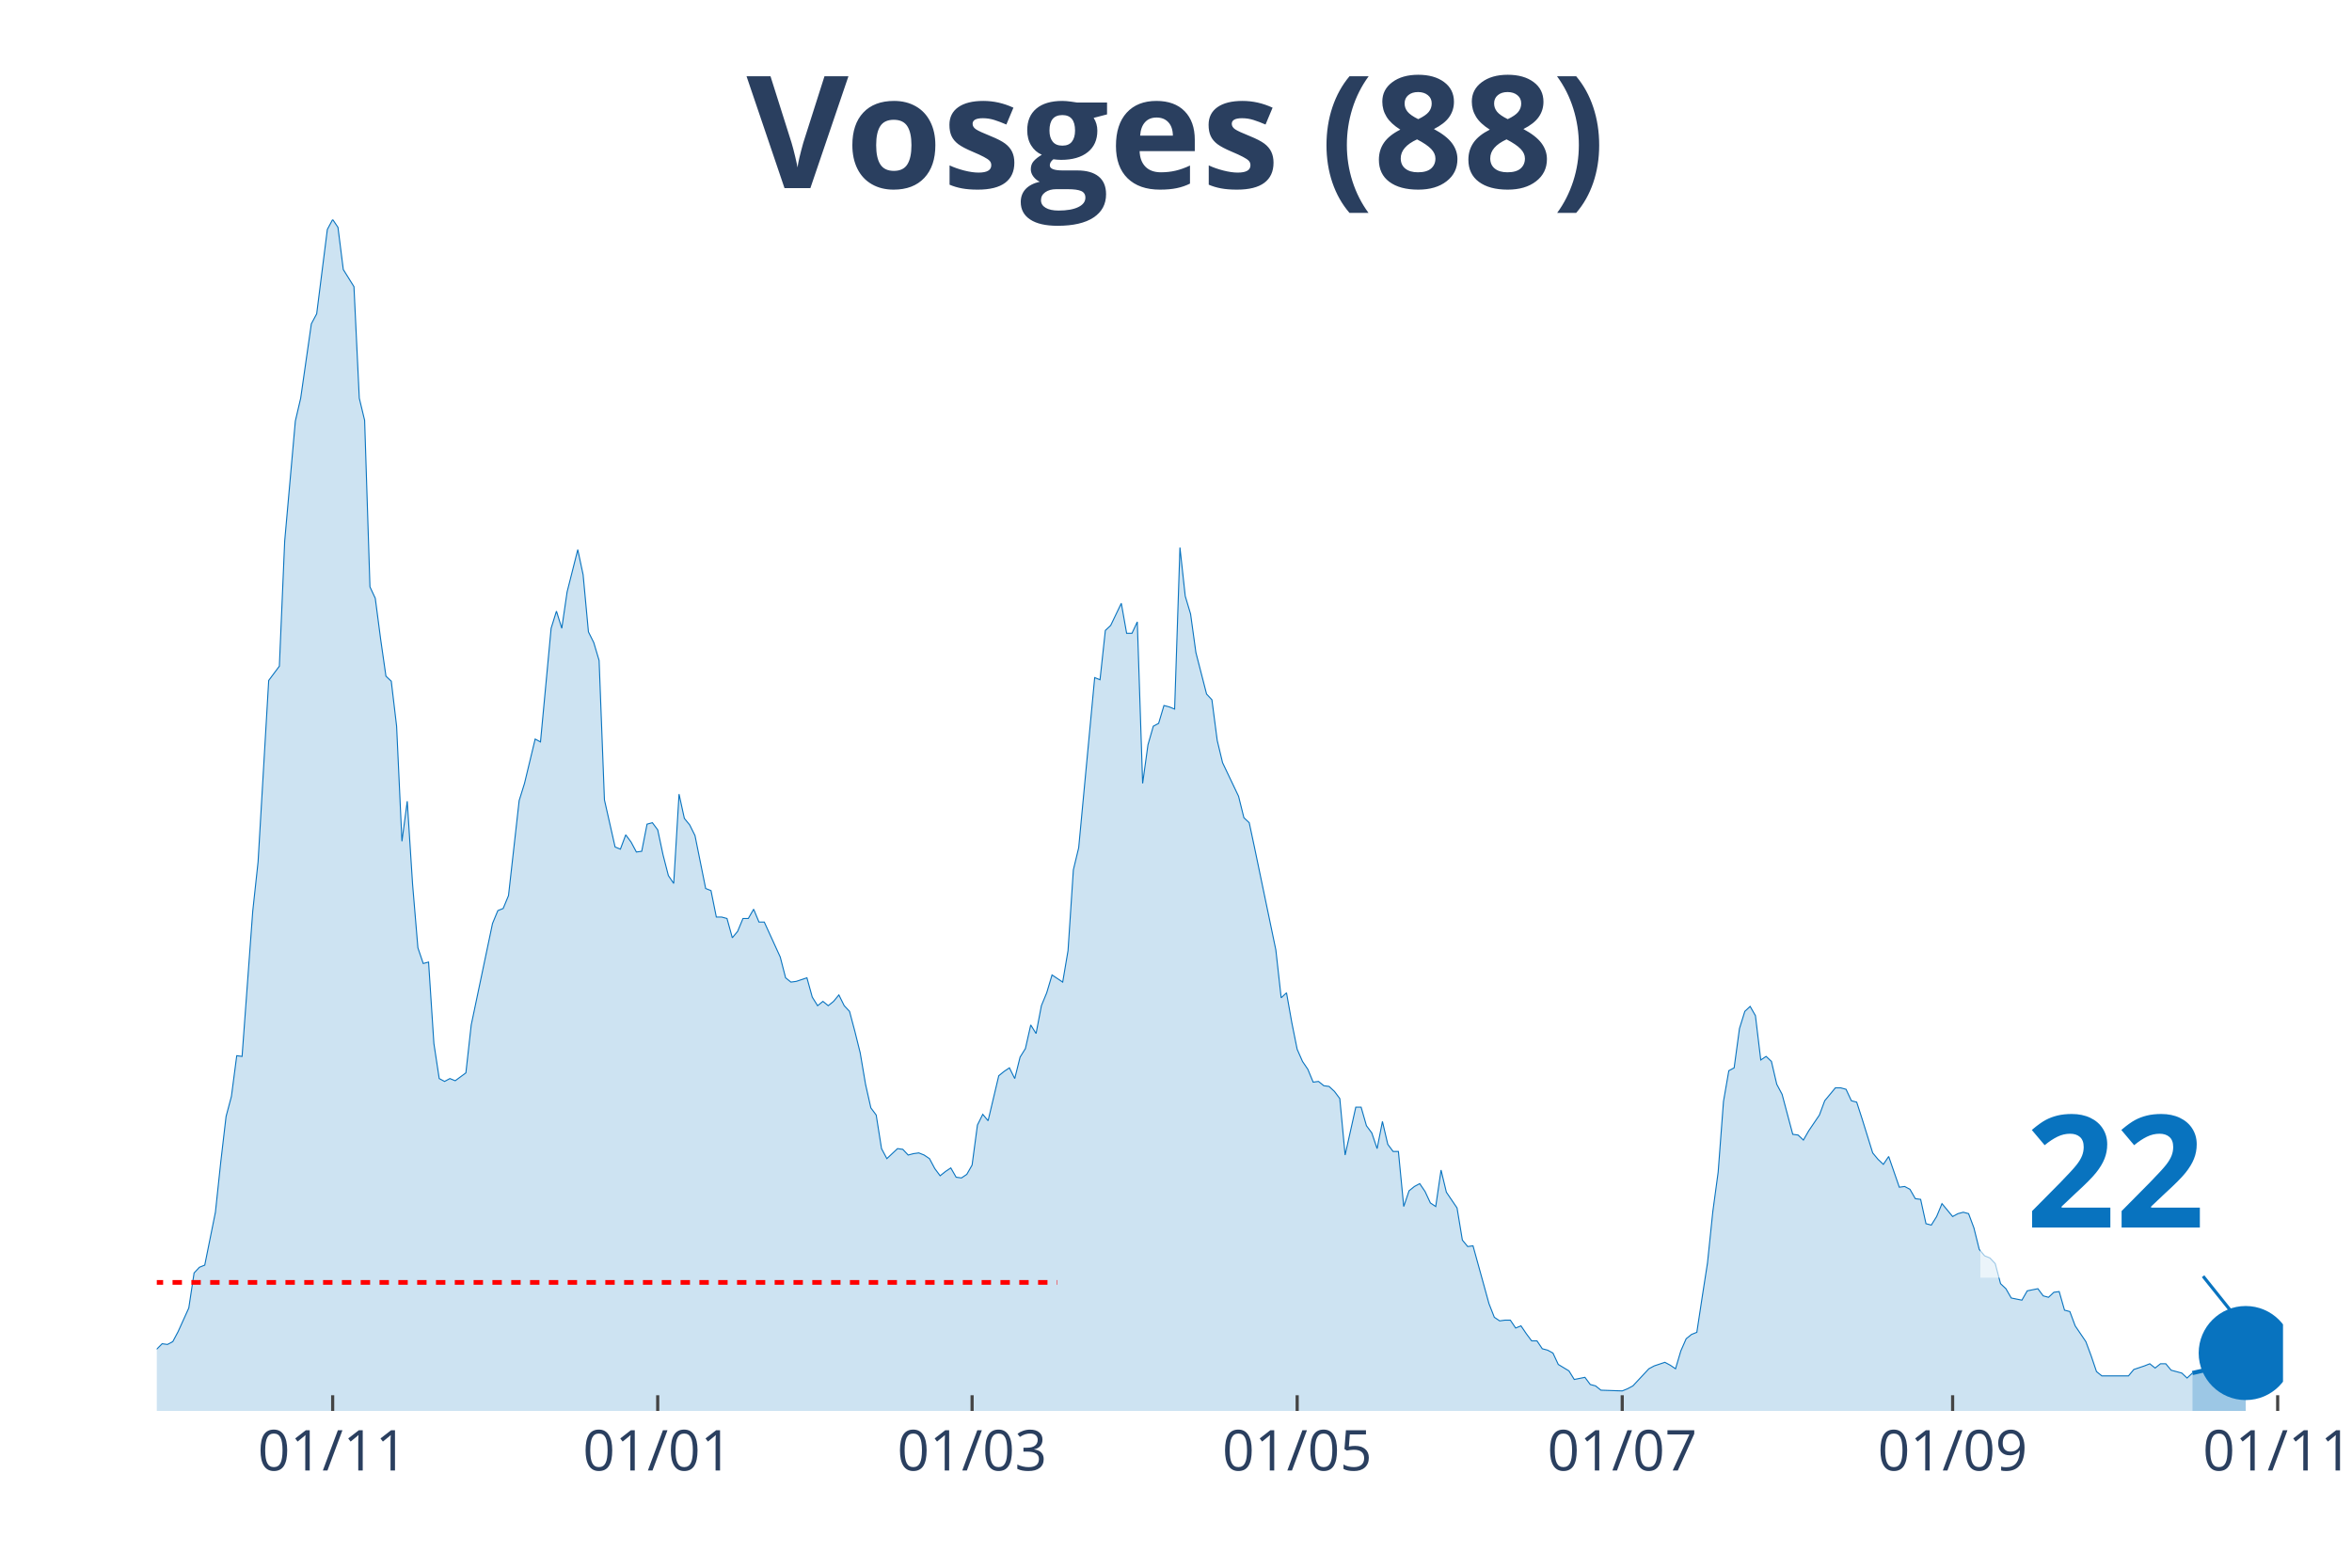
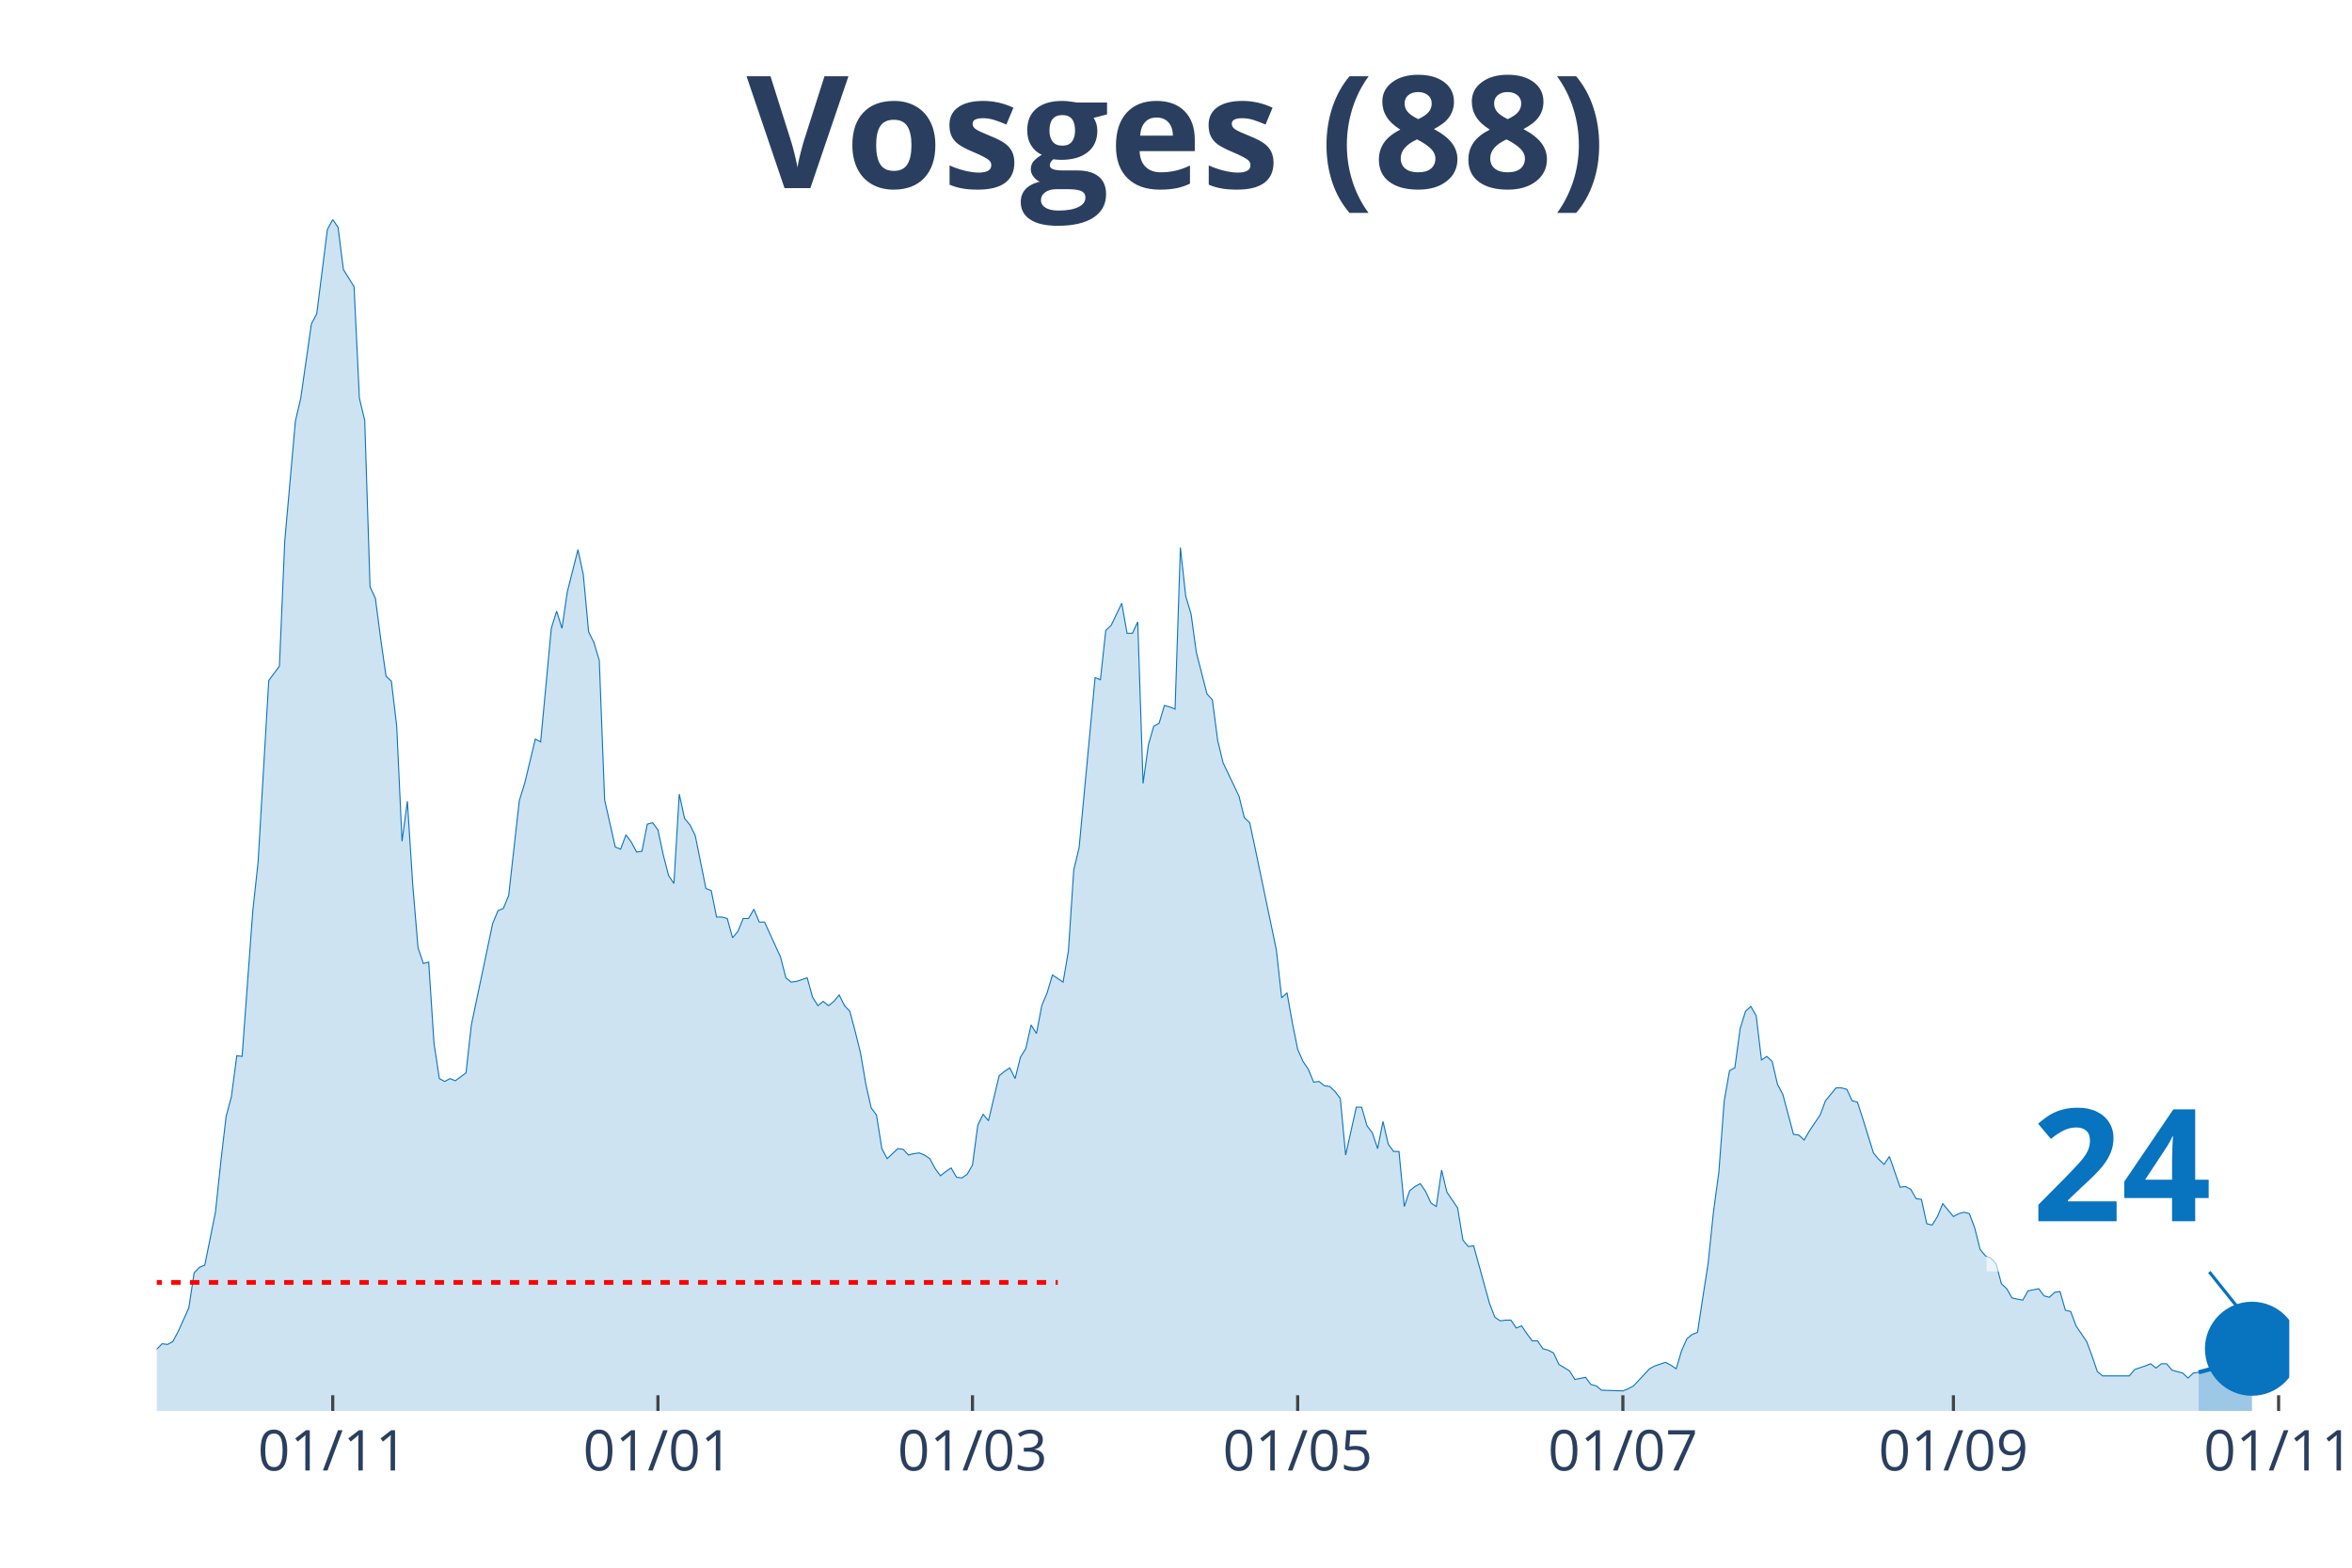
<svg xmlns="http://www.w3.org/2000/svg" class="main-svg" width="1125" height="750" style="" viewBox="0 0 750 500">
  <rect x="0" y="0" width="750" height="500" style="fill: rgb(0, 0, 0); fill-opacity: 0;" />
-   <defs id="defs-f1aad2">
+   <defs id="defs-9f4b92">
    <g class="clips">
-       <clipPath id="clipf1aad2xyplot" class="plotclip">
-         <rect width="678" height="380" />
+       <clipPath id="clip9f4b92xyplot" class="plotclip">
+         <rect width="680" height="380" />
      </clipPath>
-       <clipPath class="axesclip" id="clipf1aad2x">
-         <rect x="50" y="0" width="678" height="500" />
+       <clipPath class="axesclip" id="clip9f4b92x">
+         <rect x="50" y="0" width="680" height="500" />
      </clipPath>
-       <clipPath class="axesclip" id="clipf1aad2y">
+       <clipPath class="axesclip" id="clip9f4b92y">
        <rect x="0" y="70" width="750" height="380" />
      </clipPath>
-       <clipPath class="axesclip" id="clipf1aad2xy">
-         <rect x="50" y="70" width="678" height="380" />
+       <clipPath class="axesclip" id="clip9f4b92xy">
+         <rect x="50" y="70" width="680" height="380" />
      </clipPath>
    </g>
    <g class="gradients" />
  </defs>
  <g class="bglayer">
-     <rect class="bg" x="50" y="70" width="678" height="380" style="fill: rgb(0, 0, 0); fill-opacity: 0; stroke-width: 0;" />
+     <rect class="bg" x="50" y="70" width="680" height="380" style="fill: rgb(0, 0, 0); fill-opacity: 0; stroke-width: 0;" />
  </g>
  <g class="layer-below">
    <g class="imagelayer" />
    <g class="shapelayer" />
  </g>
  <g class="cartesianlayer">
    <g class="subplot xy">
      <g class="layer-subplot">
        <g class="shapelayer" />
        <g class="imagelayer" />
      </g>
      <g class="gridlayer">
        <g class="x">
-           <path class="xgrid crisp" transform="translate(106.08,0)" d="M0,70v380" style="stroke: rgb(255, 255, 255); stroke-opacity: 1; stroke-width: 1px;" />
-           <path class="xgrid crisp" transform="translate(209.73,0)" d="M0,70v380" style="stroke: rgb(255, 255, 255); stroke-opacity: 1; stroke-width: 1px;" />
-           <path class="xgrid crisp" transform="translate(309.98,0)" d="M0,70v380" style="stroke: rgb(255, 255, 255); stroke-opacity: 1; stroke-width: 1px;" />
-           <path class="xgrid crisp" transform="translate(413.64,0)" d="M0,70v380" style="stroke: rgb(255, 255, 255); stroke-opacity: 1; stroke-width: 1px;" />
-           <path class="xgrid crisp" transform="translate(517.29,0)" d="M0,70v380" style="stroke: rgb(255, 255, 255); stroke-opacity: 1; stroke-width: 1px;" />
-           <path class="xgrid crisp" transform="translate(622.65,0)" d="M0,70v380" style="stroke: rgb(255, 255, 255); stroke-opacity: 1; stroke-width: 1px;" />
-           <path class="xgrid crisp" transform="translate(726.3,0)" d="M0,70v380" style="stroke: rgb(255, 255, 255); stroke-opacity: 1; stroke-width: 1px;" />
+           <path class="xgrid crisp" transform="translate(106.1,0)" d="M0,70v380" style="stroke: rgb(255, 255, 255); stroke-opacity: 1; stroke-width: 1px;" />
+           <path class="xgrid crisp" transform="translate(209.8,0)" d="M0,70v380" style="stroke: rgb(255, 255, 255); stroke-opacity: 1; stroke-width: 1px;" />
+           <path class="xgrid crisp" transform="translate(310.1,0)" d="M0,70v380" style="stroke: rgb(255, 255, 255); stroke-opacity: 1; stroke-width: 1px;" />
+           <path class="xgrid crisp" transform="translate(413.8,0)" d="M0,70v380" style="stroke: rgb(255, 255, 255); stroke-opacity: 1; stroke-width: 1px;" />
+           <path class="xgrid crisp" transform="translate(517.5,0)" d="M0,70v380" style="stroke: rgb(255, 255, 255); stroke-opacity: 1; stroke-width: 1px;" />
+           <path class="xgrid crisp" transform="translate(622.9,0)" d="M0,70v380" style="stroke: rgb(255, 255, 255); stroke-opacity: 1; stroke-width: 1px;" />
+           <path class="xgrid crisp" transform="translate(726.6,0)" d="M0,70v380" style="stroke: rgb(255, 255, 255); stroke-opacity: 1; stroke-width: 1px;" />
        </g>
        <g class="y" />
      </g>
      <g class="zerolinelayer" />
      <path class="xlines-below" />
      <path class="ylines-below" />
      <g class="overlines-below" />
      <g class="xaxislayer-below" />
      <g class="yaxislayer-below" />
      <g class="overaxes-below" />
-       <g class="plot" transform="translate(50, 70)" clip-path="url('#clipf1aad2xyplot')">
+       <g class="plot" transform="translate(50, 70)" clip-path="url('#clip9f4b92xyplot')">
        <g class="scatterlayer mlayer">
-           <g class="trace scatter traceb4d668" style="stroke-miterlimit: 2;">
+           <g class="trace scatter trace5b2ac8" style="stroke-miterlimit: 2;">
            <g class="fills">
              <g>
-                 <path class="js-fill" d="M649.11,380L-231.1,380L-231.1,373.85L-224.3,373.85L-222.6,373.85L-192.02,376.81L-190.32,376.12L-161.43,378.18L-159.73,377.26L-139.34,375.9L-137.64,372.93L-135.94,373.62L-134.24,370.65L-130.84,364.5L-129.14,362.9L-122.35,363.82L-120.65,369.29L-115.55,369.97L-113.85,371.57L-93.46,377.04L-91.76,377.04L-83.26,369.06L-81.56,369.29L-79.86,369.29L-78.17,371.34L-76.47,372.25L-74.77,371.34L-73.07,372.71L-71.37,371.11L-56.08,366.78L-54.38,364.04L-40.78,367.69L-39.08,367.01L-33.98,364.96L-32.29,364.96L-28.89,360.62L-27.19,360.85L-25.49,363.13L-23.79,363.59L-16.99,365.18L-15.29,364.27L-13.59,363.59L-11.89,364.04L-6.8,365.41L-5.1,364.27L-3.4,364.73L-1.7,361.99L1.7,358.57L3.4,358.8L5.1,357.89L6.8,354.7L10.2,347.17L11.89,336L13.59,334.18L15.29,333.5L18.69,316.63L20.39,300.67L22.09,286.08L23.79,279.7L25.49,266.71L27.19,266.93L30.59,220.66L32.29,204.93L35.68,147.03L37.38,144.75L39.08,142.47L40.78,102.58L44.18,64.28L45.88,56.99L49.28,33.28L50.98,30.09L54.38,3.19L56.08,0L57.77,2.51L59.47,15.96L62.87,21.43L64.57,56.99L66.27,64.06L67.97,117.17L69.67,120.82L71.37,133.81L73.07,145.66L74.77,147.26L76.47,161.62L78.17,198.32L79.86,185.55L81.56,212L83.26,232.29L84.96,237.3L86.66,236.84L88.36,262.83L90.06,274L91.76,274.91L93.46,274L95.16,274.69L98.56,272.18L100.26,256.9L107.05,224.54L108.75,220.43L110.45,219.75L112.15,215.64L115.55,185.33L117.25,179.86L120.65,165.72L122.35,166.63L125.74,130.39L127.44,124.92L129.14,130.39L130.84,118.76L134.24,105.31L135.94,113.29L137.64,131.53L139.34,134.95L141.04,140.65L142.74,185.1L146.14,200.14L147.83,200.83L149.53,196.27L151.23,198.55L152.93,201.74L154.63,201.51L156.33,192.85L158.03,192.39L159.73,194.67L161.43,202.65L163.13,209.26L164.83,211.77L166.53,183.28L168.23,191.03L169.92,193.08L171.62,196.5L175.02,213.37L176.72,214.05L178.42,222.48L180.12,222.48L181.82,222.94L183.52,229.09L185.22,227.04L186.92,222.94L188.62,222.94L190.32,219.98L192.02,224.08L193.71,224.08L198.81,235.25L200.51,241.86L202.21,243.23L203.91,243L207.31,241.86L209.01,248.01L210.71,250.75L212.41,249.38L214.11,250.75L215.8,249.38L217.5,247.33L219.2,250.75L220.9,252.57L222.6,258.96L224.3,265.79L226,275.82L227.7,283.35L229.4,285.63L231.1,296.34L232.8,299.53L236.2,296.34L237.89,296.57L239.59,298.39L241.29,297.94L242.99,297.71L244.69,298.39L246.39,299.53L248.09,302.72L249.79,305L251.49,303.64L253.19,302.5L254.89,305.46L256.59,305.69L258.29,304.55L259.98,301.58L261.68,288.82L263.38,285.4L265.08,287.45L268.48,273.09L270.18,271.72L271.88,270.58L273.58,274L275.28,267.16L276.98,264.43L278.68,256.9L280.38,259.64L282.08,250.75L283.77,246.65L285.47,240.95L287.17,242.09L288.87,243.23L290.57,233.2L292.27,207.44L293.97,200.37L299.07,146.12L300.77,146.8L302.47,131.07L304.17,129.48L307.56,122.41L309.26,131.99L310.96,131.99L312.66,128.34L314.36,179.86L316.06,167.55L317.76,161.62L319.46,160.71L321.16,155.01L322.86,155.46L324.56,156.15L326.26,104.63L327.95,120.13L329.65,125.83L331.35,138.14L333.05,144.75L334.75,151.36L336.45,153.19L338.15,166.18L339.85,173.25L344.95,183.96L346.65,190.8L348.35,192.39L350.05,200.37L356.84,232.97L358.54,248.24L360.24,246.65L361.94,256.22L363.64,264.66L365.34,268.53L367.04,271.04L368.74,275.14L370.44,274.91L372.14,276.28L373.83,276.51L375.53,278.1L377.23,280.38L378.93,298.39L382.33,283.12L384.03,283.12L385.73,289.05L387.43,291.33L389.13,296.34L390.83,287.68L392.53,294.97L394.23,297.25L395.92,297.25L397.62,314.81L399.32,309.79L401.02,308.42L402.72,307.51L404.42,310.02L406.12,313.67L407.82,314.81L409.52,303.18L411.22,310.25L414.62,315.26L416.32,325.52L418.02,327.57L419.71,327.34L424.81,345.81L426.51,350.14L428.21,351.28L429.91,351.05L431.61,351.05L433.31,353.56L435.01,352.87L436.71,355.38L438.41,357.66L440.11,357.66L441.8,360.17L443.5,360.62L445.2,361.54L446.9,365.18L450.3,367.23L452,369.97L455.4,369.29L457.1,371.57L458.8,372.02L460.5,373.39L467.29,373.62L468.99,372.93L470.69,372.02L472.39,370.2L475.79,366.55L477.49,365.64L480.89,364.5L482.59,365.41L484.29,366.55L485.98,360.85L487.68,356.98L489.38,355.61L491.08,354.93L492.78,343.76L494.48,332.81L496.18,316.4L497.88,303.86L499.58,281.3L501.28,271.49L502.98,270.58L504.68,258.04L506.38,252.57L508.08,250.98L509.77,253.94L511.47,268.07L513.17,266.93L514.87,268.53L516.57,275.82L518.27,279.02L519.97,285.4L521.67,291.78L523.37,292.01L525.07,293.61L526.77,290.64L530.17,285.63L531.86,281.07L535.26,276.96L536.96,276.96L538.66,277.42L540.36,281.07L542.06,281.52L543.76,286.77L547.16,297.71L548.86,299.76L550.56,301.36L552.26,298.85L555.65,308.65L557.35,308.42L559.05,309.33L560.75,312.3L562.45,312.53L564.15,320.28L565.85,320.73L567.55,318L569.25,313.89L570.95,315.94L572.65,318L574.35,317.08L576.05,316.63L577.74,317.08L579.44,321.64L581.14,328.48L582.84,330.53L584.54,331.22L586.24,333.04L587.94,339.42L589.64,341.02L591.34,343.98L594.74,344.67L596.44,341.7L599.83,341.02L601.53,343.3L603.23,343.76L604.93,342.16L606.63,341.93L608.33,347.86L610.03,348.31L611.73,352.87L615.13,357.89L616.83,362.45L618.53,367.46L620.23,368.83L628.72,368.83L630.42,366.78L633.82,365.64L635.52,364.96L637.22,366.32L638.92,364.96L640.62,364.96L642.32,367.01L645.71,367.92L647.41,369.51L649.11,367.92" style="fill: rgb(8, 115, 191); fill-opacity: 0.2; stroke-width: 0;" />
+                 <path class="js-fill" d="M651.1,380L-231.2,380L-231.2,373.85L-224.4,373.85L-222.7,373.85L-192.1,376.81L-190.4,376.12L-161.5,378.18L-159.8,377.26L-139.4,375.9L-137.7,372.93L-136,373.62L-134.3,370.65L-130.9,364.5L-129.2,362.9L-122.4,363.82L-120.7,369.29L-115.6,369.97L-113.9,371.57L-93.5,377.04L-91.8,377.04L-83.3,369.06L-81.6,369.29L-79.9,369.29L-78.2,371.34L-76.5,372.25L-74.8,371.34L-73.1,372.71L-71.4,371.11L-56.1,366.78L-54.4,364.04L-40.8,367.69L-39.1,367.01L-34,364.96L-32.3,364.96L-28.9,360.62L-27.2,360.85L-25.5,363.13L-23.8,363.59L-17,365.18L-15.3,364.27L-13.6,363.59L-11.9,364.04L-6.8,365.41L-5.1,364.27L-3.4,364.73L-1.7,361.99L1.7,358.57L3.4,358.8L5.1,357.89L6.8,354.7L10.2,347.17L11.9,336L13.6,334.18L15.3,333.5L18.7,316.63L20.4,300.67L22.1,286.08L23.8,279.7L25.5,266.71L27.2,266.93L30.6,220.66L32.3,204.93L35.7,147.03L37.4,144.75L39.1,142.47L40.8,102.58L44.2,64.28L45.9,56.99L49.3,33.28L51,30.09L54.4,3.19L56.1,0L57.8,2.51L59.5,15.96L62.9,21.43L64.6,56.99L66.3,64.06L68,117.17L69.7,120.82L71.4,133.81L73.1,145.66L74.8,147.26L76.5,161.62L78.2,198.32L79.9,185.55L81.6,212L83.3,232.29L85,237.3L86.7,236.84L88.4,262.83L90.1,274L91.8,274.91L93.5,274L95.2,274.69L98.6,272.18L100.3,256.9L107.1,224.54L108.8,220.43L110.5,219.75L112.2,215.64L115.6,185.33L117.3,179.86L120.7,165.72L122.4,166.63L125.8,130.39L127.5,124.92L129.2,130.39L130.9,118.76L134.3,105.31L136,113.29L137.7,131.53L139.4,134.95L141.1,140.65L142.8,185.1L146.2,200.14L147.9,200.83L149.6,196.27L151.3,198.55L153,201.74L154.7,201.51L156.4,192.85L158.1,192.39L159.8,194.67L161.5,202.65L163.2,209.26L164.9,211.77L166.6,183.28L168.3,191.03L170,193.08L171.7,196.5L175.1,213.37L176.8,214.05L178.5,222.48L180.2,222.48L181.9,222.94L183.6,229.09L185.3,227.04L187,222.94L188.7,222.94L190.4,219.98L192.1,224.08L193.8,224.08L198.9,235.25L200.6,241.86L202.3,243.23L204,243L207.4,241.86L209.1,248.01L210.8,250.75L212.5,249.38L214.2,250.75L215.9,249.38L217.6,247.33L219.3,250.75L221,252.57L222.7,258.96L224.4,265.79L226.1,275.82L227.8,283.35L229.5,285.63L231.2,296.34L232.9,299.53L236.3,296.34L238,296.57L239.7,298.39L241.4,297.94L243.1,297.71L244.8,298.39L246.5,299.53L248.2,302.72L249.9,305L251.6,303.64L253.3,302.5L255,305.46L256.7,305.69L258.4,304.55L260.1,301.58L261.8,288.82L263.5,285.4L265.2,287.45L268.6,273.09L270.3,271.72L272,270.58L273.7,274L275.4,267.16L277.1,264.43L278.8,256.9L280.5,259.64L282.2,250.75L283.9,246.65L285.6,240.95L287.3,242.09L289,243.23L290.7,233.2L292.4,207.44L294.1,200.37L299.2,146.12L300.9,146.8L302.6,131.07L304.3,129.48L307.7,122.41L309.4,131.99L311.1,131.99L312.8,128.34L314.5,179.86L316.2,167.55L317.9,161.62L319.6,160.71L321.3,155.01L323,155.46L324.7,156.15L326.4,104.63L328.1,120.13L329.8,125.83L331.5,138.14L333.2,144.75L334.9,151.36L336.6,153.19L338.3,166.18L340,173.25L345.1,183.96L346.8,190.8L348.5,192.39L350.2,200.37L357,232.97L358.7,248.24L360.4,246.65L362.1,256.22L363.8,264.66L365.5,268.53L367.2,271.04L368.9,275.14L370.6,274.91L372.3,276.28L374,276.51L375.7,278.1L377.4,280.38L379.1,298.39L382.5,283.12L384.2,283.12L385.9,289.05L387.6,291.33L389.3,296.34L391,287.68L392.7,294.97L394.4,297.25L396.1,297.25L397.8,314.81L399.5,309.79L401.2,308.42L402.9,307.51L404.6,310.02L406.3,313.67L408,314.81L409.7,303.18L411.4,310.25L414.8,315.26L416.5,325.52L418.2,327.57L419.9,327.34L425,345.81L426.7,350.14L428.4,351.28L430.1,351.05L431.8,351.05L433.5,353.56L435.2,352.87L436.9,355.38L438.6,357.66L440.3,357.66L442,360.17L443.7,360.62L445.4,361.54L447.1,365.18L450.5,367.23L452.2,369.97L455.6,369.29L457.3,371.57L459,372.02L460.7,373.39L467.5,373.62L469.2,372.93L470.9,372.02L472.6,370.2L476,366.55L477.7,365.64L481.1,364.5L482.8,365.41L484.5,366.55L486.2,360.85L487.9,356.98L489.6,355.61L491.3,354.93L493,343.76L494.7,332.81L496.4,316.4L498.1,303.86L499.8,281.3L501.5,271.49L503.2,270.58L504.9,258.04L506.6,252.57L508.3,250.98L510,253.94L511.7,268.07L513.4,266.93L515.1,268.53L516.8,275.82L518.5,279.02L520.2,285.4L521.9,291.78L523.6,292.01L525.3,293.61L527,290.64L530.4,285.63L532.1,281.07L535.5,276.96L537.2,276.96L538.9,277.42L540.6,281.07L542.3,281.52L544,286.77L547.4,297.71L549.1,299.76L550.8,301.36L552.5,298.85L555.9,308.65L557.6,308.42L559.3,309.33L561,312.3L562.7,312.53L564.4,320.28L566.1,320.73L567.8,318L569.5,313.89L571.2,315.94L572.9,318L574.6,317.08L576.3,316.63L578,317.08L579.7,321.64L581.4,328.48L583.1,330.53L584.8,331.22L586.5,333.04L588.2,339.42L589.9,341.02L591.6,343.98L595,344.67L596.7,341.7L600.1,341.02L601.8,343.3L603.5,343.76L605.2,342.16L606.9,341.93L608.6,347.86L610.3,348.31L612,352.87L615.4,357.89L617.1,362.45L618.8,367.46L620.5,368.83L629,368.83L630.7,366.78L634.1,365.64L635.8,364.96L637.5,366.32L639.2,364.96L640.9,364.96L642.6,367.01L646,367.92L647.7,369.51L649.4,367.92L651.1,367.69" style="fill: rgb(8, 115, 191); fill-opacity: 0.2; stroke-width: 0;" />
              </g>
            </g>
            <g class="errorbars" />
            <g class="lines">
-               <path class="js-line" d="M-231.1,373.85L-224.3,373.85L-222.6,373.85L-192.02,376.81L-190.32,376.12L-161.43,378.18L-159.73,377.26L-139.34,375.9L-137.64,372.93L-135.94,373.62L-134.24,370.65L-130.84,364.5L-129.14,362.9L-122.35,363.82L-120.65,369.29L-115.55,369.97L-113.85,371.57L-93.46,377.04L-91.76,377.04L-83.26,369.06L-81.56,369.29L-79.86,369.29L-78.17,371.34L-76.47,372.25L-74.77,371.34L-73.07,372.71L-71.37,371.11L-56.08,366.78L-54.38,364.04L-40.78,367.69L-39.08,367.01L-33.98,364.96L-32.29,364.96L-28.89,360.62L-27.19,360.85L-25.49,363.13L-23.79,363.59L-16.99,365.18L-15.29,364.27L-13.59,363.59L-11.89,364.04L-6.8,365.41L-5.1,364.27L-3.4,364.73L-1.7,361.99L1.7,358.57L3.4,358.8L5.1,357.89L6.8,354.7L10.2,347.17L11.89,336L13.59,334.18L15.29,333.5L18.69,316.63L20.39,300.67L22.09,286.08L23.79,279.7L25.49,266.71L27.19,266.93L30.59,220.66L32.29,204.93L35.68,147.03L37.38,144.75L39.08,142.47L40.78,102.58L44.18,64.28L45.88,56.99L49.28,33.28L50.98,30.09L54.38,3.19L56.08,0L57.77,2.51L59.47,15.96L62.87,21.43L64.57,56.99L66.27,64.06L67.97,117.17L69.67,120.82L71.37,133.81L73.07,145.66L74.77,147.26L76.47,161.62L78.17,198.32L79.86,185.55L81.56,212L83.26,232.29L84.96,237.3L86.66,236.84L88.36,262.83L90.06,274L91.76,274.91L93.46,274L95.16,274.69L98.56,272.18L100.26,256.9L107.05,224.54L108.75,220.43L110.45,219.75L112.15,215.64L115.55,185.33L117.25,179.86L120.65,165.72L122.35,166.63L125.74,130.39L127.44,124.92L129.14,130.39L130.84,118.76L134.24,105.31L135.94,113.29L137.64,131.53L139.34,134.95L141.04,140.65L142.74,185.1L146.14,200.14L147.83,200.83L149.53,196.27L151.23,198.55L152.93,201.74L154.63,201.51L156.33,192.85L158.03,192.39L159.73,194.67L161.43,202.65L163.13,209.26L164.83,211.77L166.53,183.28L168.23,191.03L169.92,193.08L171.62,196.5L175.02,213.37L176.72,214.05L178.42,222.48L180.12,222.48L181.82,222.94L183.52,229.09L185.22,227.04L186.92,222.94L188.62,222.94L190.32,219.98L192.02,224.08L193.71,224.08L198.81,235.25L200.51,241.86L202.21,243.23L203.91,243L207.31,241.86L209.01,248.01L210.71,250.75L212.41,249.38L214.11,250.75L215.8,249.38L217.5,247.33L219.2,250.75L220.9,252.57L222.6,258.96L224.3,265.79L226,275.82L227.7,283.35L229.4,285.63L231.1,296.34L232.8,299.53L236.2,296.34L237.89,296.57L239.59,298.39L241.29,297.94L242.99,297.71L244.69,298.39L246.39,299.53L248.09,302.72L249.79,305L251.49,303.64L253.19,302.5L254.89,305.46L256.59,305.69L258.29,304.55L259.98,301.58L261.68,288.82L263.38,285.4L265.08,287.45L268.48,273.09L270.18,271.72L271.88,270.58L273.58,274L275.28,267.16L276.98,264.43L278.68,256.9L280.38,259.64L282.08,250.75L283.77,246.65L285.47,240.95L287.17,242.09L288.87,243.23L290.57,233.2L292.27,207.44L293.97,200.37L299.07,146.12L300.77,146.8L302.47,131.07L304.17,129.48L307.56,122.41L309.26,131.99L310.96,131.99L312.66,128.34L314.36,179.86L316.06,167.55L317.76,161.62L319.46,160.71L321.16,155.01L322.86,155.46L324.56,156.15L326.26,104.63L327.95,120.13L329.65,125.83L331.35,138.14L333.05,144.75L334.75,151.36L336.45,153.19L338.15,166.18L339.85,173.25L344.95,183.96L346.65,190.8L348.35,192.39L350.05,200.37L356.84,232.97L358.54,248.24L360.24,246.65L361.94,256.22L363.64,264.66L365.34,268.53L367.04,271.04L368.74,275.14L370.44,274.91L372.14,276.28L373.83,276.51L375.53,278.1L377.23,280.38L378.93,298.39L382.33,283.12L384.03,283.12L385.73,289.05L387.43,291.33L389.13,296.34L390.83,287.68L392.53,294.97L394.23,297.25L395.92,297.25L397.62,314.81L399.32,309.79L401.02,308.42L402.72,307.51L404.42,310.02L406.12,313.67L407.82,314.81L409.52,303.18L411.22,310.25L414.62,315.26L416.32,325.52L418.02,327.57L419.71,327.34L424.81,345.81L426.51,350.14L428.21,351.28L429.91,351.05L431.61,351.05L433.31,353.56L435.01,352.87L436.71,355.38L438.41,357.66L440.11,357.66L441.8,360.17L443.5,360.62L445.2,361.54L446.9,365.18L450.3,367.23L452,369.97L455.4,369.29L457.1,371.57L458.8,372.02L460.5,373.39L467.29,373.62L468.99,372.93L470.69,372.02L472.39,370.2L475.79,366.55L477.49,365.64L480.89,364.5L482.59,365.41L484.29,366.55L485.98,360.85L487.68,356.98L489.38,355.61L491.08,354.93L492.78,343.76L494.48,332.81L496.18,316.4L497.88,303.86L499.58,281.3L501.28,271.49L502.98,270.58L504.68,258.04L506.38,252.57L508.08,250.98L509.77,253.94L511.47,268.07L513.17,266.93L514.87,268.53L516.57,275.82L518.27,279.02L519.97,285.4L521.67,291.78L523.37,292.01L525.07,293.61L526.77,290.64L530.17,285.63L531.86,281.07L535.26,276.96L536.96,276.96L538.66,277.42L540.36,281.07L542.06,281.52L543.76,286.77L547.16,297.71L548.86,299.76L550.56,301.36L552.26,298.85L555.65,308.65L557.35,308.42L559.05,309.33L560.75,312.3L562.45,312.53L564.15,320.28L565.85,320.73L567.55,318L569.25,313.89L570.95,315.94L572.65,318L574.35,317.08L576.05,316.63L577.74,317.08L579.44,321.64L581.14,328.48L582.84,330.53L584.54,331.22L586.24,333.04L587.94,339.42L589.64,341.02L591.34,343.98L594.74,344.67L596.44,341.7L599.83,341.02L601.53,343.3L603.23,343.76L604.93,342.16L606.63,341.93L608.33,347.86L610.03,348.31L611.73,352.87L615.13,357.89L616.83,362.45L618.53,367.46L620.23,368.83L628.72,368.83L630.42,366.78L633.82,365.64L635.52,364.96L637.22,366.32L638.92,364.96L640.62,364.96L642.32,367.01L645.71,367.92L647.41,369.51L649.11,367.92" style="vector-effect: non-scaling-stroke; fill: none; stroke: rgb(8, 115, 191); stroke-opacity: 1; stroke-width: 0.5px; opacity: 1;" />
+               <path class="js-line" d="M-231.2,373.85L-224.4,373.85L-222.7,373.85L-192.1,376.81L-190.4,376.12L-161.5,378.18L-159.8,377.26L-139.4,375.9L-137.7,372.93L-136,373.62L-134.3,370.65L-130.9,364.5L-129.2,362.9L-122.4,363.82L-120.7,369.29L-115.6,369.97L-113.9,371.57L-93.5,377.04L-91.8,377.04L-83.3,369.06L-81.6,369.29L-79.9,369.29L-78.2,371.34L-76.5,372.25L-74.8,371.34L-73.1,372.71L-71.4,371.11L-56.1,366.78L-54.4,364.04L-40.8,367.69L-39.1,367.01L-34,364.96L-32.3,364.96L-28.9,360.62L-27.2,360.85L-25.5,363.13L-23.8,363.59L-17,365.18L-15.3,364.27L-13.6,363.59L-11.9,364.04L-6.8,365.41L-5.1,364.27L-3.4,364.73L-1.7,361.99L1.7,358.57L3.4,358.8L5.1,357.89L6.8,354.7L10.2,347.17L11.9,336L13.6,334.18L15.3,333.5L18.7,316.63L20.4,300.67L22.1,286.08L23.8,279.7L25.5,266.71L27.2,266.93L30.6,220.66L32.3,204.93L35.7,147.03L37.4,144.75L39.1,142.47L40.8,102.58L44.2,64.28L45.9,56.99L49.3,33.28L51,30.09L54.4,3.19L56.1,0L57.8,2.51L59.5,15.96L62.9,21.43L64.6,56.99L66.3,64.06L68,117.17L69.7,120.82L71.4,133.81L73.1,145.66L74.8,147.26L76.5,161.62L78.2,198.32L79.9,185.55L81.6,212L83.3,232.29L85,237.3L86.7,236.84L88.4,262.83L90.1,274L91.8,274.91L93.5,274L95.2,274.69L98.6,272.18L100.3,256.9L107.1,224.54L108.8,220.43L110.5,219.75L112.2,215.64L115.6,185.33L117.3,179.86L120.7,165.72L122.4,166.63L125.8,130.39L127.5,124.92L129.2,130.39L130.9,118.76L134.3,105.31L136,113.29L137.7,131.53L139.4,134.95L141.1,140.65L142.8,185.1L146.2,200.14L147.9,200.83L149.6,196.27L151.3,198.55L153,201.74L154.7,201.51L156.4,192.85L158.1,192.39L159.8,194.67L161.5,202.65L163.2,209.26L164.9,211.77L166.6,183.28L168.3,191.03L170,193.08L171.7,196.5L175.1,213.37L176.8,214.05L178.5,222.48L180.2,222.48L181.9,222.94L183.6,229.09L185.3,227.04L187,222.94L188.7,222.94L190.4,219.98L192.1,224.08L193.8,224.08L198.9,235.25L200.6,241.86L202.3,243.23L204,243L207.4,241.86L209.1,248.01L210.8,250.75L212.5,249.38L214.2,250.75L215.9,249.38L217.6,247.33L219.3,250.75L221,252.57L222.7,258.96L224.4,265.79L226.1,275.82L227.8,283.35L229.5,285.63L231.2,296.34L232.9,299.53L236.3,296.34L238,296.57L239.7,298.39L241.4,297.94L243.1,297.71L244.8,298.39L246.5,299.53L248.2,302.72L249.9,305L251.6,303.64L253.3,302.5L255,305.46L256.7,305.69L258.4,304.55L260.1,301.58L261.8,288.82L263.5,285.4L265.2,287.45L268.6,273.09L270.3,271.72L272,270.58L273.7,274L275.4,267.16L277.1,264.43L278.8,256.9L280.5,259.64L282.2,250.75L283.9,246.65L285.6,240.95L287.3,242.09L289,243.23L290.7,233.2L292.4,207.44L294.1,200.37L299.2,146.12L300.9,146.8L302.6,131.07L304.3,129.48L307.7,122.41L309.4,131.99L311.1,131.99L312.8,128.34L314.5,179.86L316.2,167.55L317.9,161.62L319.6,160.71L321.3,155.01L323,155.46L324.7,156.15L326.4,104.63L328.1,120.13L329.8,125.83L331.5,138.14L333.2,144.75L334.9,151.36L336.6,153.19L338.3,166.18L340,173.25L345.1,183.96L346.8,190.8L348.5,192.39L350.2,200.37L357,232.97L358.7,248.24L360.4,246.65L362.1,256.22L363.8,264.66L365.5,268.53L367.2,271.04L368.9,275.14L370.6,274.91L372.3,276.28L374,276.51L375.7,278.1L377.4,280.38L379.1,298.39L382.5,283.12L384.2,283.12L385.9,289.05L387.6,291.33L389.3,296.34L391,287.68L392.7,294.97L394.4,297.25L396.1,297.25L397.8,314.81L399.5,309.79L401.2,308.42L402.9,307.51L404.6,310.02L406.3,313.67L408,314.81L409.7,303.18L411.4,310.25L414.8,315.26L416.5,325.52L418.2,327.57L419.9,327.34L425,345.81L426.7,350.14L428.4,351.28L430.1,351.05L431.8,351.05L433.5,353.56L435.2,352.87L436.9,355.38L438.6,357.66L440.3,357.66L442,360.17L443.7,360.62L445.4,361.54L447.1,365.18L450.5,367.23L452.2,369.97L455.6,369.29L457.3,371.57L459,372.02L460.7,373.39L467.5,373.62L469.2,372.93L470.9,372.02L472.6,370.2L476,366.55L477.7,365.64L481.1,364.5L482.8,365.41L484.5,366.55L486.2,360.85L487.9,356.98L489.6,355.61L491.3,354.93L493,343.76L494.7,332.81L496.4,316.4L498.1,303.86L499.8,281.3L501.5,271.49L503.2,270.58L504.9,258.04L506.6,252.57L508.3,250.98L510,253.94L511.7,268.07L513.4,266.93L515.1,268.53L516.8,275.82L518.5,279.02L520.2,285.4L521.9,291.78L523.6,292.01L525.3,293.61L527,290.64L530.4,285.63L532.1,281.07L535.5,276.96L537.2,276.96L538.9,277.42L540.6,281.07L542.3,281.52L544,286.77L547.4,297.71L549.1,299.76L550.8,301.36L552.5,298.85L555.9,308.65L557.6,308.42L559.3,309.33L561,312.3L562.7,312.53L564.4,320.28L566.1,320.73L567.8,318L569.5,313.89L571.2,315.94L572.9,318L574.6,317.08L576.3,316.63L578,317.08L579.7,321.64L581.4,328.48L583.1,330.53L584.8,331.22L586.5,333.04L588.2,339.42L589.9,341.02L591.6,343.98L595,344.67L596.7,341.7L600.1,341.02L601.8,343.3L603.5,343.76L605.2,342.16L606.9,341.93L608.6,347.86L610.3,348.31L612,352.87L615.4,357.89L617.1,362.45L618.8,367.46L620.5,368.83L629,368.83L630.7,366.78L634.1,365.64L635.8,364.96L637.5,366.32L639.2,364.96L640.9,364.96L642.6,367.01L646,367.92L647.7,369.51L649.4,367.92L651.1,367.69" style="vector-effect: non-scaling-stroke; fill: none; stroke: rgb(8, 115, 191); stroke-opacity: 1; stroke-width: 0.5px; opacity: 1;" />
            </g>
            <g class="points" />
            <g class="text" />
          </g>
-           <g class="trace scatter tracef8e332" style="stroke-miterlimit: 2;">
+           <g class="trace scatter tracee7d2ce" style="stroke-miterlimit: 2;">
            <g class="fills">
              <g>
-                 <path class="js-fill" d="M666.11,380L649.11,380L649.11,367.92L655.91,366.32L657.61,365.64L659.31,363.36L661.01,363.59L662.71,364.73L664.41,364.73L666.11,361.54" style="fill: rgb(8, 115, 191); fill-opacity: 0.4; stroke-width: 0;" />
+                 <path class="js-fill" d="M668.1,380L651.1,380L651.1,367.69L656.2,366.32L657.9,365.64L659.6,363.36L661.3,363.59L663,364.73L664.7,364.73L666.4,361.54L668.1,360.17" style="fill: rgb(8, 115, 191); fill-opacity: 0.4; stroke-width: 0;" />
              </g>
            </g>
            <g class="errorbars" />
            <g class="lines">
-               <path class="js-line" d="M649.11,367.92L655.91,366.32L657.61,365.64L659.31,363.36L661.01,363.59L662.71,364.73L664.41,364.73L666.11,361.54" style="vector-effect: non-scaling-stroke; fill: none; stroke: rgb(8, 115, 191); stroke-opacity: 1; stroke-width: 2px; opacity: 1;" />
+               <path class="js-line" d="M651.1,367.69L656.2,366.32L657.9,365.64L659.6,363.36L661.3,363.59L663,364.73L664.7,364.73L666.4,361.54L668.1,360.17" style="vector-effect: non-scaling-stroke; fill: none; stroke: rgb(8, 115, 191); stroke-opacity: 1; stroke-width: 2px; opacity: 1;" />
            </g>
            <g class="points" />
            <g class="text" />
          </g>
-           <g class="trace scatter trace29409a" style="stroke-miterlimit: 2; opacity: 1;">
+           <g class="trace scatter trace47a76b" style="stroke-miterlimit: 2; opacity: 1;">
            <g class="fills" />
            <g class="errorbars" />
            <g class="lines" />
            <g class="points">
-               <path class="point" transform="translate(666.11,361.54)" d="M15,0A15,15 0 1,1 0,-15A15,15 0 0,1 15,0Z" style="opacity: 1; stroke-width: 0px; fill: rgb(8, 115, 191); fill-opacity: 1;" />
+               <path class="point" transform="translate(668.1,360.17)" d="M15,0A15,15 0 1,1 0,-15A15,15 0 0,1 15,0Z" style="opacity: 1; stroke-width: 0px; fill: rgb(8, 115, 191); fill-opacity: 1;" />
            </g>
            <g class="text" />
          </g>
        </g>
      </g>
      <g class="overplot" />
      <path class="xlines-above crisp" style="fill: none; stroke-width: 1px; stroke: rgb(0, 0, 0); stroke-opacity: 0;" d="" />
      <path class="ylines-above crisp" style="fill: none;" d="M0,0" />
      <g class="overlines-above" />
      <g class="xaxislayer-above">
-         <path class="xtick ticks crisp" d="M0,450v-5" transform="translate(106.08,0)" style="stroke: rgb(68, 68, 68); stroke-opacity: 1; stroke-width: 1px;" />
-         <path class="xtick ticks crisp" d="M0,450v-5" transform="translate(209.73,0)" style="stroke: rgb(68, 68, 68); stroke-opacity: 1; stroke-width: 1px;" />
-         <path class="xtick ticks crisp" d="M0,450v-5" transform="translate(309.98,0)" style="stroke: rgb(68, 68, 68); stroke-opacity: 1; stroke-width: 1px;" />
-         <path class="xtick ticks crisp" d="M0,450v-5" transform="translate(413.64,0)" style="stroke: rgb(68, 68, 68); stroke-opacity: 1; stroke-width: 1px;" />
-         <path class="xtick ticks crisp" d="M0,450v-5" transform="translate(517.29,0)" style="stroke: rgb(68, 68, 68); stroke-opacity: 1; stroke-width: 1px;" />
-         <path class="xtick ticks crisp" d="M0,450v-5" transform="translate(622.65,0)" style="stroke: rgb(68, 68, 68); stroke-opacity: 1; stroke-width: 1px;" />
-         <path class="xtick ticks crisp" d="M0,450v-5" transform="translate(726.3,0)" style="stroke: rgb(68, 68, 68); stroke-opacity: 1; stroke-width: 1px;" />
+         <path class="xtick ticks crisp" d="M0,450v-5" transform="translate(106.1,0)" style="stroke: rgb(68, 68, 68); stroke-opacity: 1; stroke-width: 1px;" />
+         <path class="xtick ticks crisp" d="M0,450v-5" transform="translate(209.8,0)" style="stroke: rgb(68, 68, 68); stroke-opacity: 1; stroke-width: 1px;" />
+         <path class="xtick ticks crisp" d="M0,450v-5" transform="translate(310.1,0)" style="stroke: rgb(68, 68, 68); stroke-opacity: 1; stroke-width: 1px;" />
+         <path class="xtick ticks crisp" d="M0,450v-5" transform="translate(413.8,0)" style="stroke: rgb(68, 68, 68); stroke-opacity: 1; stroke-width: 1px;" />
+         <path class="xtick ticks crisp" d="M0,450v-5" transform="translate(517.5,0)" style="stroke: rgb(68, 68, 68); stroke-opacity: 1; stroke-width: 1px;" />
+         <path class="xtick ticks crisp" d="M0,450v-5" transform="translate(622.9,0)" style="stroke: rgb(68, 68, 68); stroke-opacity: 1; stroke-width: 1px;" />
+         <path class="xtick ticks crisp" d="M0,450v-5" transform="translate(726.6,0)" style="stroke: rgb(68, 68, 68); stroke-opacity: 1; stroke-width: 1px;" />
        <g class="xtick">
-           <text text-anchor="middle" x="0" y="469" transform="translate(106.08,0)" style="font-family: 'Open Sans', verdana, arial, sans-serif; font-size: 18px; fill: rgb(42, 63, 95); fill-opacity: 1; white-space: pre;">01/11</text>
+           <text text-anchor="middle" x="0" y="469" transform="translate(106.1,0)" style="font-family: 'Open Sans', verdana, arial, sans-serif; font-size: 18px; fill: rgb(42, 63, 95); fill-opacity: 1; white-space: pre;">01/11</text>
        </g>
        <g class="xtick">
-           <text text-anchor="middle" x="0" y="469" transform="translate(209.73,0)" style="font-family: 'Open Sans', verdana, arial, sans-serif; font-size: 18px; fill: rgb(42, 63, 95); fill-opacity: 1; white-space: pre;">01/01</text>
+           <text text-anchor="middle" x="0" y="469" transform="translate(209.8,0)" style="font-family: 'Open Sans', verdana, arial, sans-serif; font-size: 18px; fill: rgb(42, 63, 95); fill-opacity: 1; white-space: pre;">01/01</text>
        </g>
        <g class="xtick">
-           <text text-anchor="middle" x="0" y="469" transform="translate(309.98,0)" style="font-family: 'Open Sans', verdana, arial, sans-serif; font-size: 18px; fill: rgb(42, 63, 95); fill-opacity: 1; white-space: pre;">01/03</text>
+           <text text-anchor="middle" x="0" y="469" transform="translate(310.1,0)" style="font-family: 'Open Sans', verdana, arial, sans-serif; font-size: 18px; fill: rgb(42, 63, 95); fill-opacity: 1; white-space: pre;">01/03</text>
        </g>
        <g class="xtick">
-           <text text-anchor="middle" x="0" y="469" transform="translate(413.64,0)" style="font-family: 'Open Sans', verdana, arial, sans-serif; font-size: 18px; fill: rgb(42, 63, 95); fill-opacity: 1; white-space: pre;">01/05</text>
+           <text text-anchor="middle" x="0" y="469" transform="translate(413.8,0)" style="font-family: 'Open Sans', verdana, arial, sans-serif; font-size: 18px; fill: rgb(42, 63, 95); fill-opacity: 1; white-space: pre;">01/05</text>
        </g>
        <g class="xtick">
-           <text text-anchor="middle" x="0" y="469" transform="translate(517.29,0)" style="font-family: 'Open Sans', verdana, arial, sans-serif; font-size: 18px; fill: rgb(42, 63, 95); fill-opacity: 1; white-space: pre;">01/07</text>
+           <text text-anchor="middle" x="0" y="469" transform="translate(517.5,0)" style="font-family: 'Open Sans', verdana, arial, sans-serif; font-size: 18px; fill: rgb(42, 63, 95); fill-opacity: 1; white-space: pre;">01/07</text>
        </g>
        <g class="xtick">
-           <text text-anchor="middle" x="0" y="469" transform="translate(622.65,0)" style="font-family: 'Open Sans', verdana, arial, sans-serif; font-size: 18px; fill: rgb(42, 63, 95); fill-opacity: 1; white-space: pre;">01/09</text>
+           <text text-anchor="middle" x="0" y="469" transform="translate(622.9,0)" style="font-family: 'Open Sans', verdana, arial, sans-serif; font-size: 18px; fill: rgb(42, 63, 95); fill-opacity: 1; white-space: pre;">01/09</text>
        </g>
        <g class="xtick">
-           <text text-anchor="middle" x="0" y="469" transform="translate(726.3,0)" style="font-family: 'Open Sans', verdana, arial, sans-serif; font-size: 18px; fill: rgb(42, 63, 95); fill-opacity: 1; white-space: pre;">01/11</text>
+           <text text-anchor="middle" x="0" y="469" transform="translate(726.6,0)" style="font-family: 'Open Sans', verdana, arial, sans-serif; font-size: 18px; fill: rgb(42, 63, 95); fill-opacity: 1; white-space: pre;">01/11</text>
        </g>
      </g>
      <g class="yaxislayer-above" />
      <g class="overaxes-above" />
    </g>
  </g>
  <g class="polarlayer" />
  <g class="ternarylayer" />
  <g class="geolayer" />
  <g class="funnelarealayer" />
  <g class="pielayer" />
  <g class="treemaplayer" />
  <g class="sunburstlayer" />
  <g class="glimages" />
-   <defs id="topdefs-f1aad2">
+   <defs id="topdefs-9f4b92">
    <g class="clips" />
  </defs>
  <g class="layer-above">
    <g class="imagelayer" />
    <g class="shapelayer">
-       <path data-index="0" fill-rule="evenodd" d="M-904.98,409.02L337.17,409.02" clip-path="url('#clipf1aad2xy')" style="opacity: 1; stroke: rgb(255, 0, 0); stroke-opacity: 1; fill: rgb(0, 0, 0); fill-opacity: 0; stroke-dasharray: 3px, 3px; stroke-width: 1.5px;" />
+       <path data-index="0" fill-rule="evenodd" d="M-905.4,409.02L337.3,409.02" clip-path="url('#clip9f4b92xy')" style="opacity: 1; stroke: rgb(255, 0, 0); stroke-opacity: 1; fill: rgb(0, 0, 0); fill-opacity: 0; stroke-dasharray: 3px, 3px; stroke-width: 1.5px;" />
    </g>
  </g>
  <g class="infolayer">
    <g class="g-gtitle">
      <text class="gtitle" x="375" y="25" text-anchor="middle" dy="0.7em" style="font-family: 'Open Sans', verdana, arial, sans-serif; font-size: 50px; fill: rgb(42, 63, 95); opacity: 1; font-weight: normal; white-space: pre;">
        <tspan style="font-weight:bold">Vosges (88)</tspan>
      </text>
    </g>
    <g class="g-xtitle" />
    <g class="annotation" data-index="0" style="opacity: 1;">
-       <g class="annotation-text-g" transform="rotate(0,674.11,371.54)">
-         <g class="cursor-pointer" transform="translate(631, 336)">
+       <g class="annotation-text-g" transform="rotate(0,676.1,370.17)">
+         <g class="cursor-pointer" transform="translate(633, 334)">
          <rect class="bg" x="0.5" y="0.5" width="86" height="71" style="stroke-width: 1px; stroke: rgb(0, 0, 0); stroke-opacity: 0; fill: rgb(255, 255, 255); fill-opacity: 0.6;" />
          <text class="annotation-text" text-anchor="middle" x="43.531" y="55.5" style="font-family: 'Open Sans', verdana, arial, sans-serif; font-size: 50px; fill: rgb(8, 115, 191); fill-opacity: 1; white-space: pre;">
-             <tspan style="font-weight:bold">22 </tspan>
+             <tspan style="font-weight:bold">24 </tspan>
          </text>
        </g>
      </g>
      <g class="annotation-arrow-g" style="opacity: 1;">
-         <path d="M702.51,407.04L714.11,421.54" style="stroke-width: 1px; stroke: rgb(8, 115, 191); stroke-opacity: 1; stroke-dasharray: 0px, 0px, 18.569px, 18.569px;" />
+         <path d="M704.5,405.67L716.1,420.17" style="stroke-width: 1px; stroke: rgb(8, 115, 191); stroke-opacity: 1; stroke-dasharray: 0px, 0px, 18.569px, 18.569px;" />
      </g>
    </g>
  </g>
</svg>
